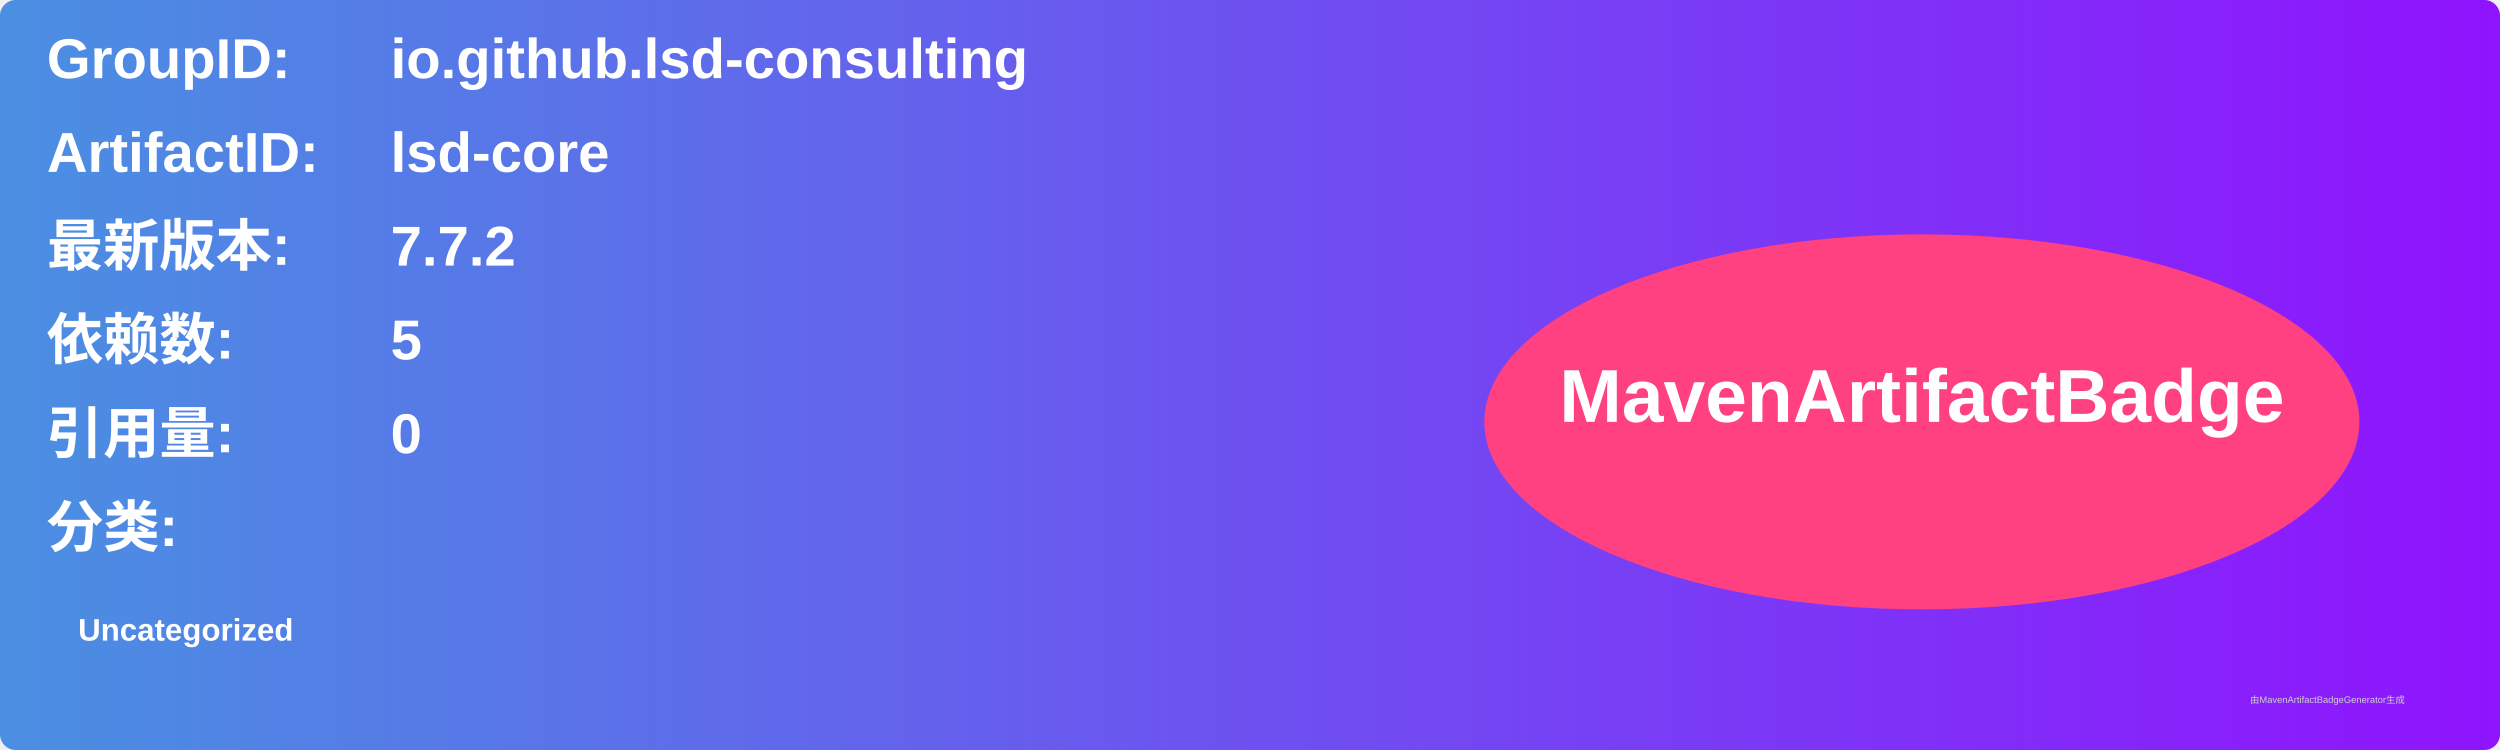
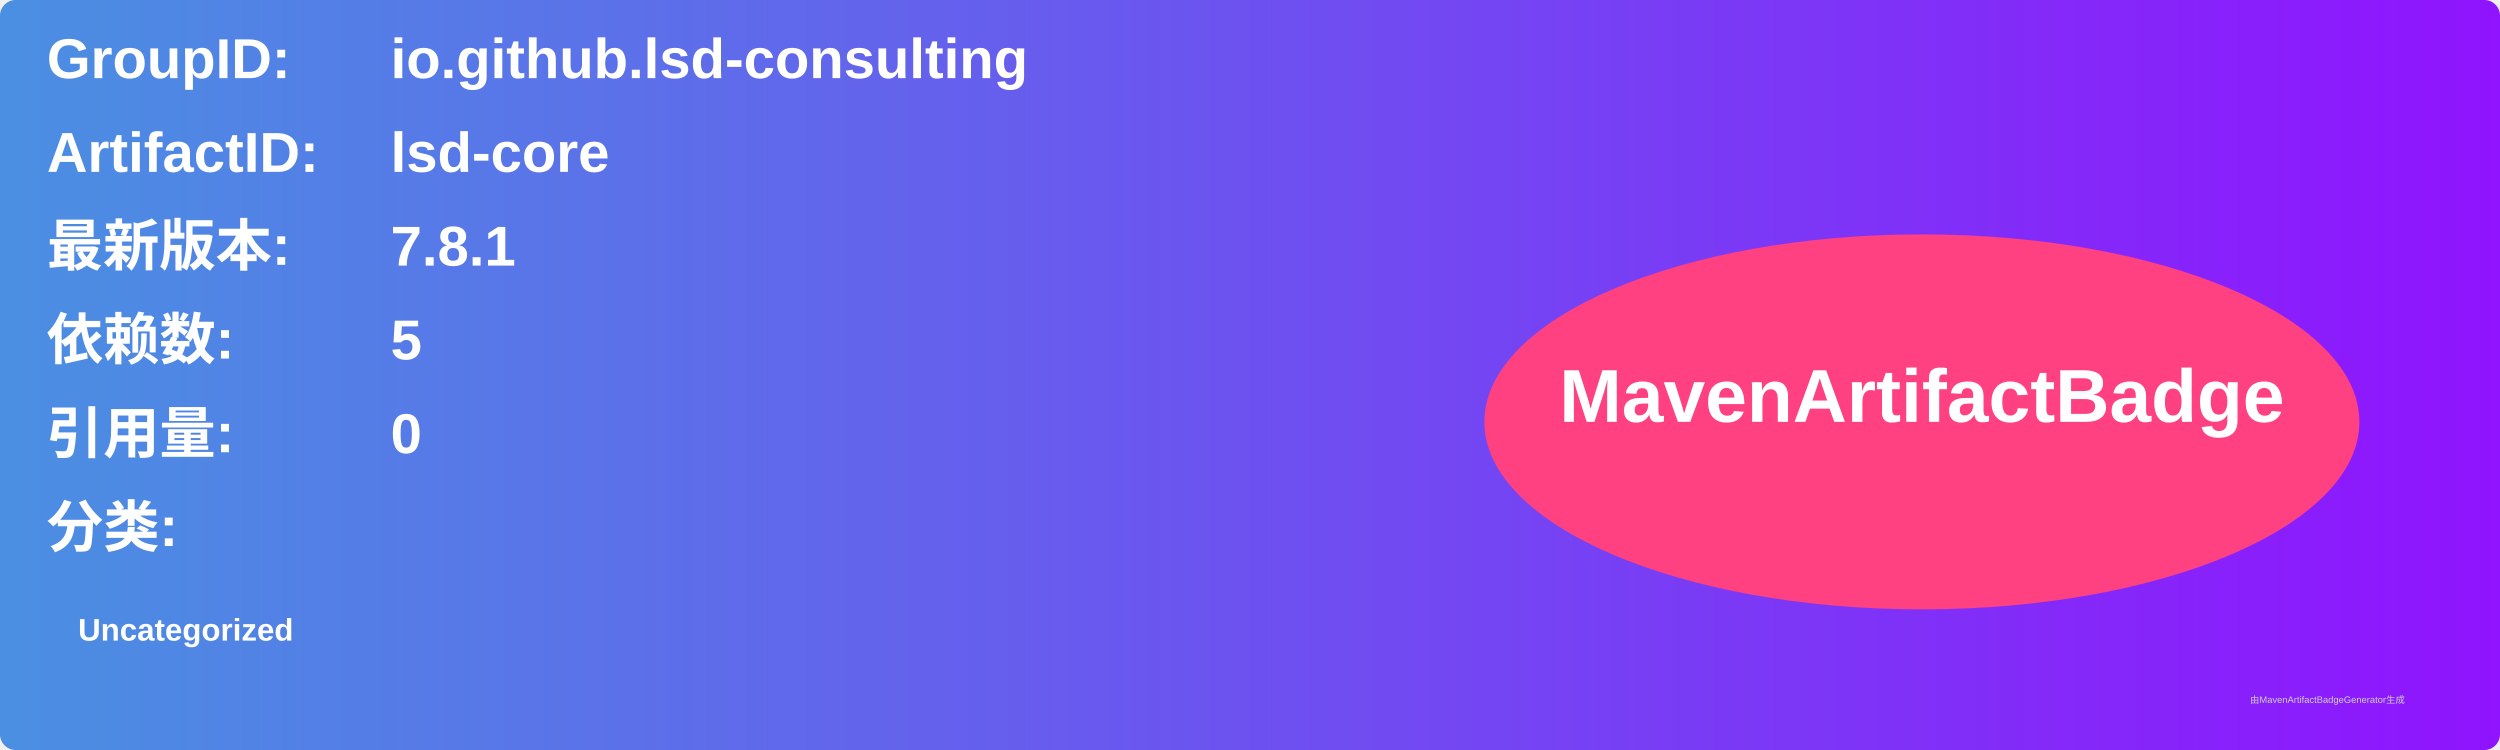
<svg xmlns="http://www.w3.org/2000/svg" width="800" height="240" viewBox="0 0 800 240">
  <linearGradient id="grad" x1="0%" y1="0%" x2="100%" y2="0%">
    <stop offset="0%" stop-color="#4a90e2" />
    <stop offset="100%" stop-color="#9013fe" />
  </linearGradient>
  <rect width="100%" height="100%" rx="5" ry="5" fill="url(#grad)" />
  <g transform="translate(15, 15)">
    <text x="0" y="10" font-family="Arial" font-size="18" fill="white" font-weight="bold" width="260">GroupID:</text>
    <text x="110" y="10" font-family="Arial" font-size="18" fill="white" font-weight="bold" width="460">io.github.lsd-consulting</text>
    <text x="0" y="40" font-family="Arial" font-size="18" fill="white" font-weight="bold" width="260">ArtifactID:</text>
    <text x="110" y="40" font-family="Arial" font-size="18" fill="white" font-weight="bold" width="460">lsd-core</text>
    <text x="0" y="70" font-family="Arial" font-size="18" fill="white" font-weight="bold">最新版本:</text>
    <text x="110" y="70" font-family="Arial" font-size="18" fill="white" font-weight="bold">
-       <tspan font-weight="bold">7.7.2</tspan>
+       <tspan font-weight="bold">7.8.1</tspan>
    </text>
    <text x="0" y="100" font-family="Arial" font-size="18" fill="white" font-weight="bold">依赖数: </text>
    <text x="110" y="100" font-family="Arial" font-size="18" fill="white">
      <tspan font-weight="bold">5</tspan>
    </text>
    <text x="0" y="130" font-family="Arial" font-size="18" fill="white" font-weight="bold">引用量: </text>
    <text x="110" y="130" font-family="Arial" font-size="18" fill="white">
      <tspan font-weight="bold">0</tspan>
    </text>
    <text x="0" y="160" font-family="Arial" font-size="18" fill="white" font-weight="bold">分类:</text>
    <text x="10" y="190" font-family="Arial" font-size="10" fill="white">
      <tspan font-weight="bold">Uncategorized</tspan>
    </text>
    <ellipse cx="600" cy="120" rx="140" ry="60" fill="#ff4081" />
    <text x="600" y="120" text-anchor="middle" font-family="Arial" font-size="24" fill="white" font-weight="bold">MavenArtifactBadge</text>
  </g>
  <text x="720" y="225" font-family="Arial" font-size="3" fill="#d0d0d0">由MavenArtifactBadgeGenerator生成</text>
</svg>
